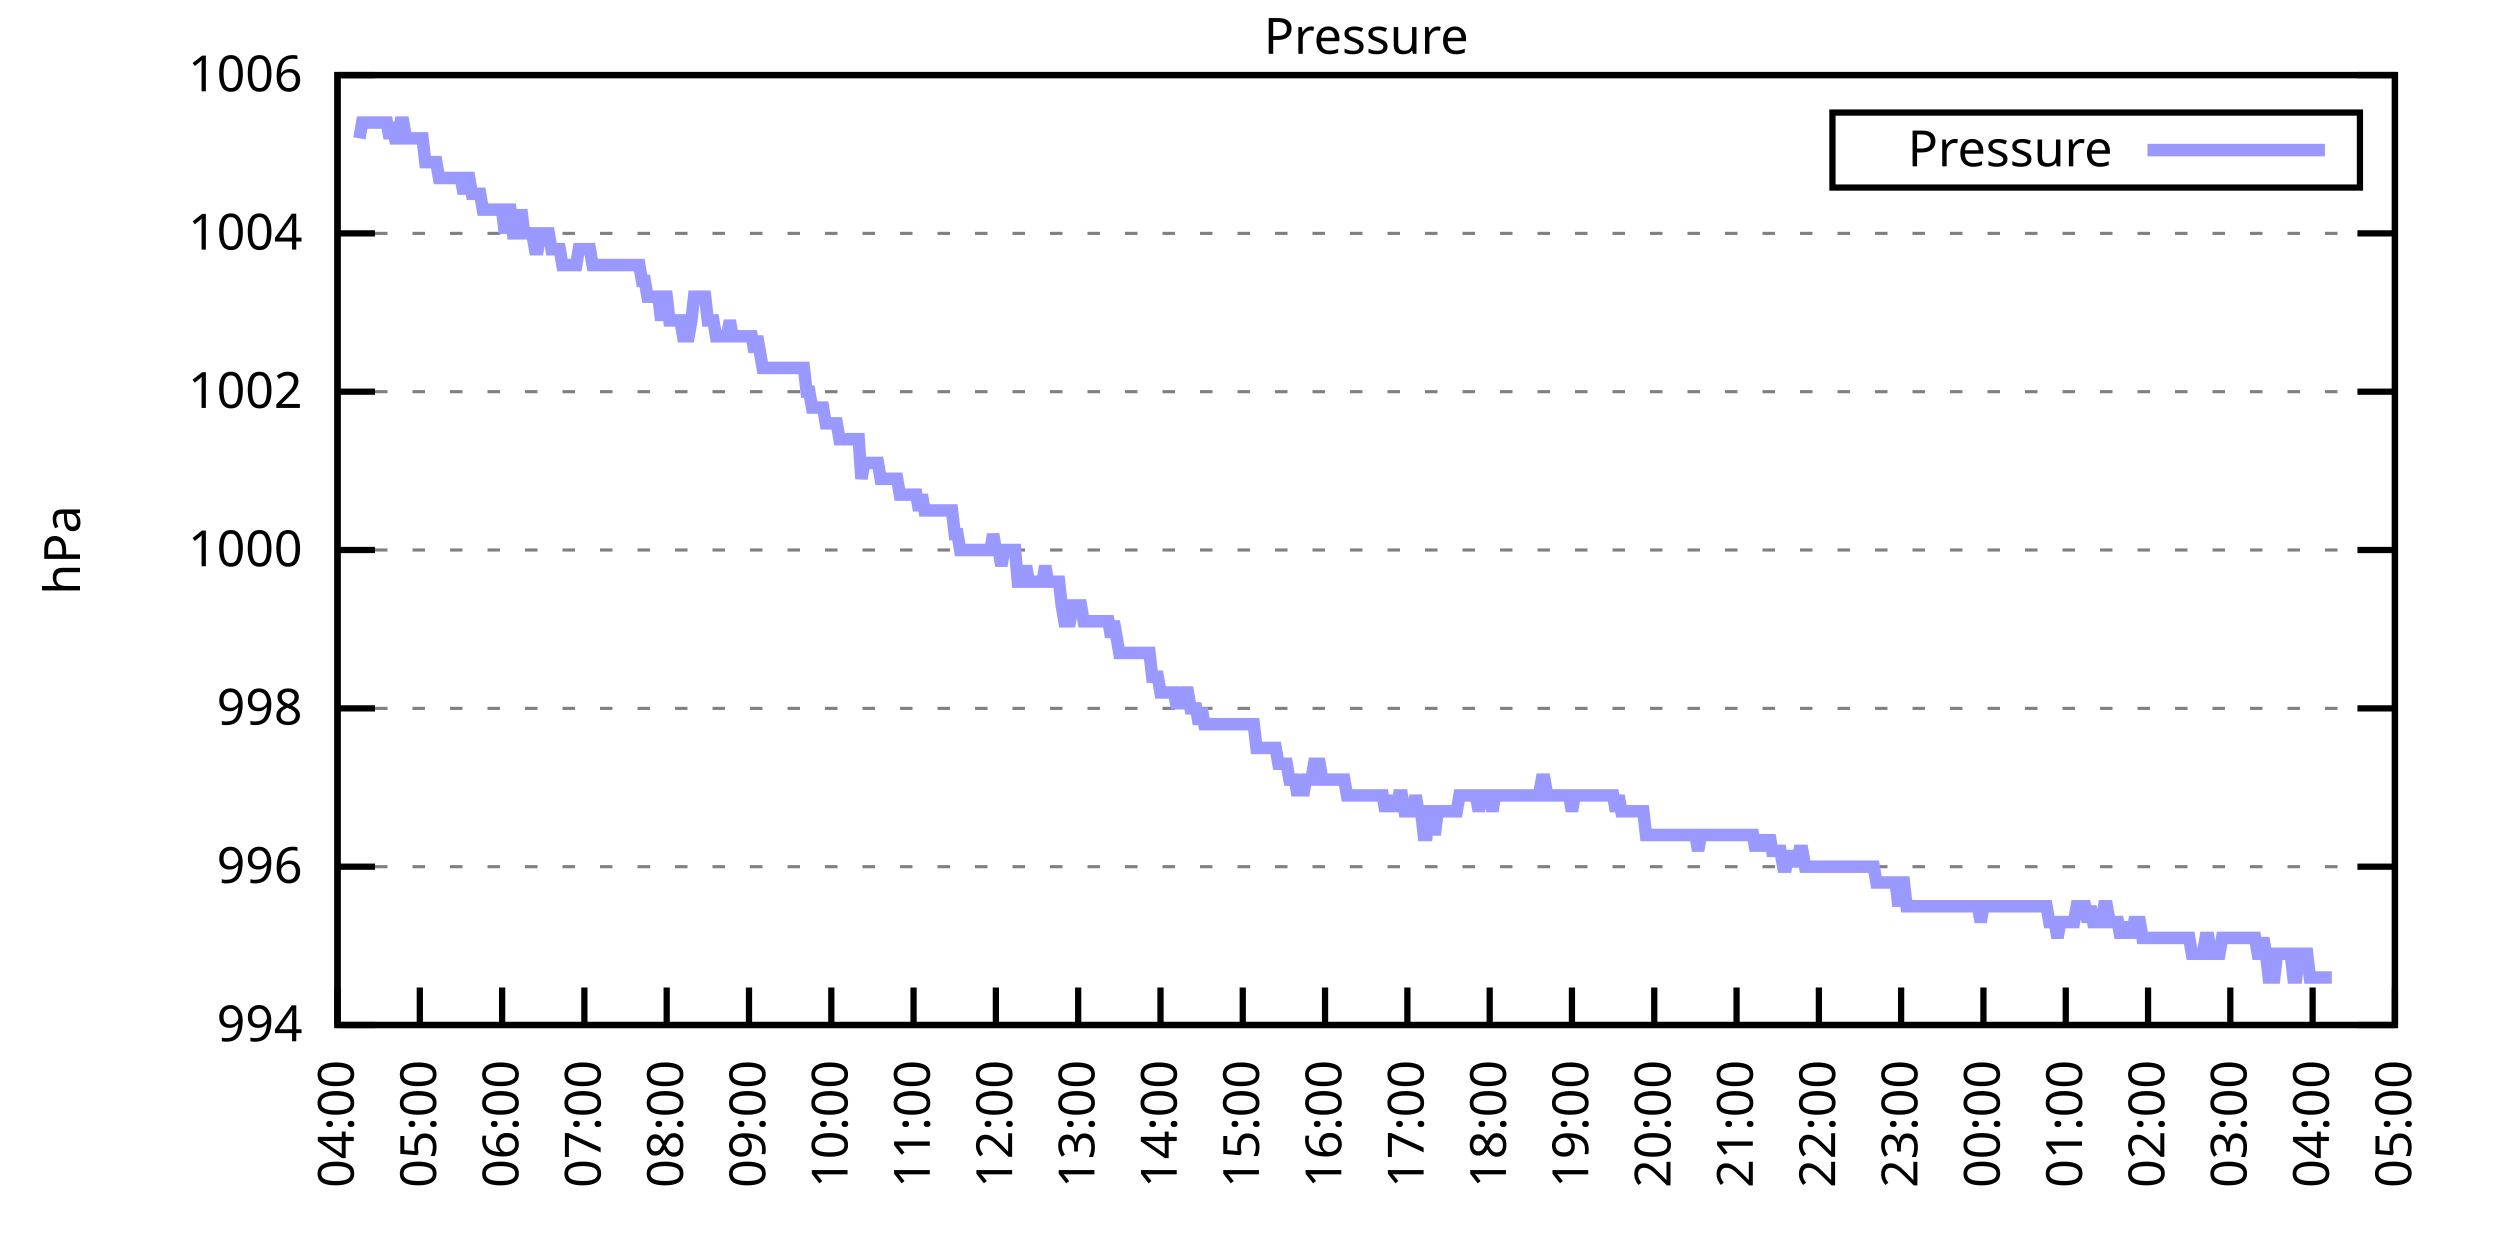
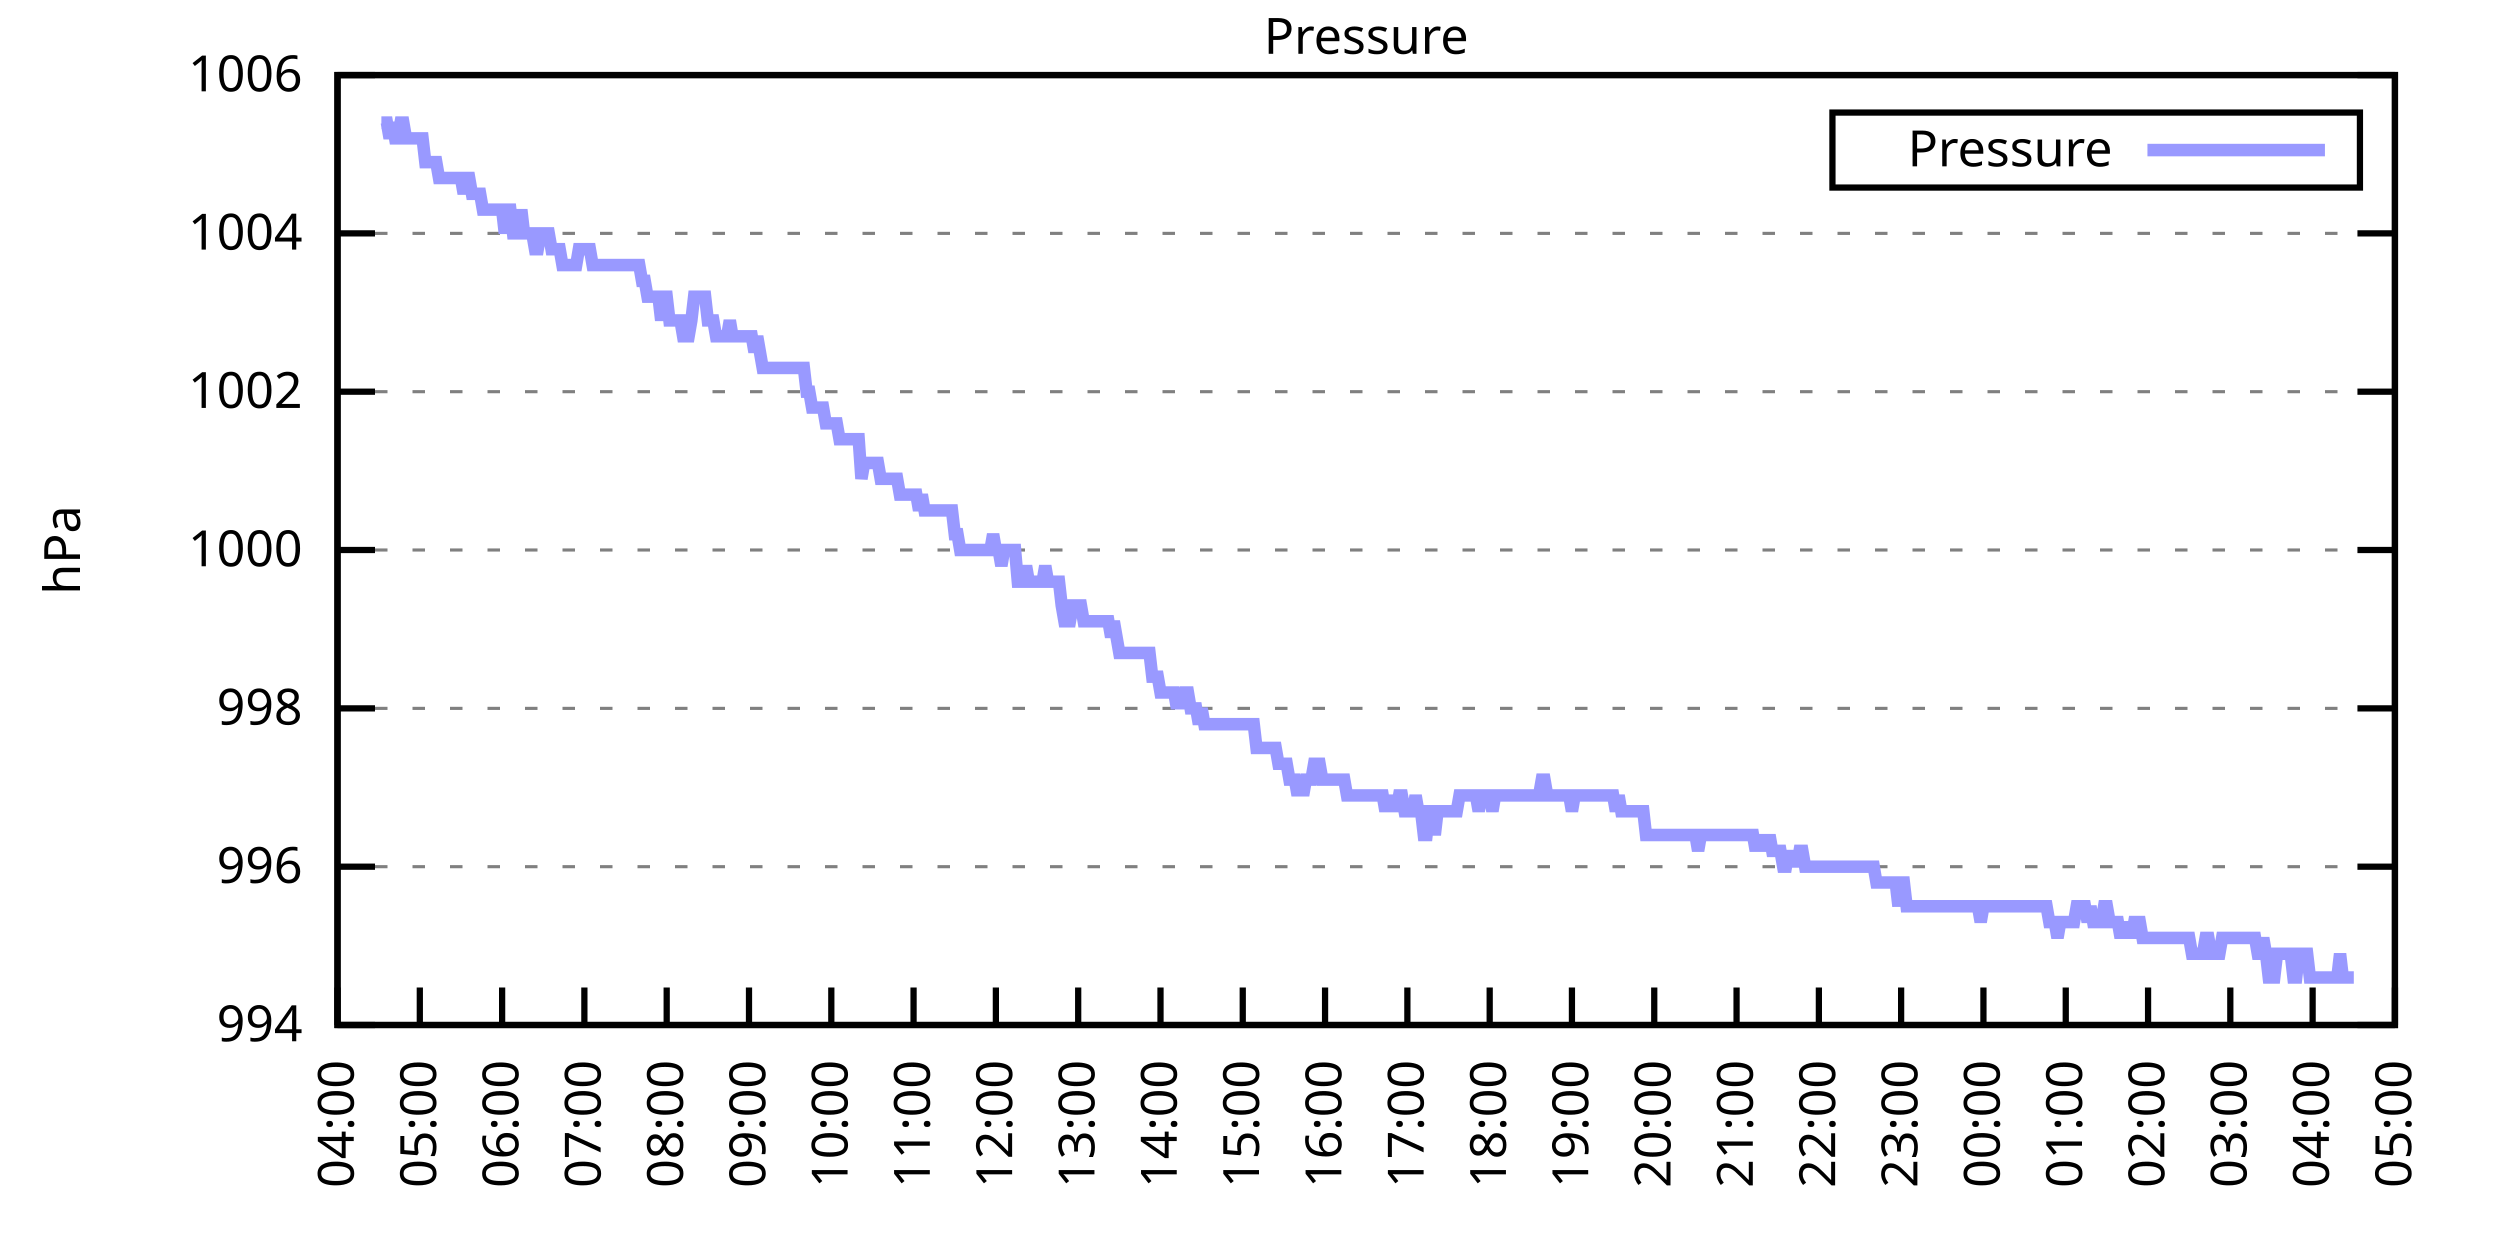
<svg xmlns="http://www.w3.org/2000/svg" xmlns:xlink="http://www.w3.org/1999/xlink" width="400" height="200" viewBox="0 0 400 200">
  <g id="gnuplot_canvas">
    <rect x="0" y="0" width="400" height="200" fill="none" />
    <defs>
      <circle id="gpDot" r="0.5" stroke-width="0.5" stroke="currentColor" />
      <path id="gpPt0" stroke-width="0.333" stroke="currentColor" d="M-1,0 h2 M0,-1 v2" />
      <path id="gpPt1" stroke-width="0.333" stroke="currentColor" d="M-1,-1 L1,1 M1,-1 L-1,1" />
      <path id="gpPt2" stroke-width="0.333" stroke="currentColor" d="M-1,0 L1,0 M0,-1 L0,1 M-1,-1 L1,1 M-1,1 L1,-1" />
      <rect id="gpPt3" stroke-width="0.333" stroke="currentColor" x="-1" y="-1" width="2" height="2" />
      <rect id="gpPt4" stroke-width="0.333" stroke="currentColor" fill="currentColor" x="-1" y="-1" width="2" height="2" />
      <circle id="gpPt5" stroke-width="0.333" stroke="currentColor" cx="0" cy="0" r="1" />
      <use xlink:href="#gpPt5" id="gpPt6" fill="currentColor" stroke="none" />
      <path id="gpPt7" stroke-width="0.333" stroke="currentColor" d="M0,-1.33 L-1.33,0.67 L1.33,0.67 z" />
      <use xlink:href="#gpPt7" id="gpPt8" fill="currentColor" stroke="none" />
      <use xlink:href="#gpPt7" id="gpPt9" stroke="currentColor" transform="rotate(180)" />
      <use xlink:href="#gpPt9" id="gpPt10" fill="currentColor" stroke="none" />
      <use xlink:href="#gpPt3" id="gpPt11" stroke="currentColor" transform="rotate(45)" />
      <use xlink:href="#gpPt11" id="gpPt12" fill="currentColor" stroke="none" />
      <path id="gpPt13" stroke-width="0.333" stroke="currentColor" d="M0,1.330 L1.265,0.411 L0.782,-1.067 L-0.782,-1.076 L-1.265,0.411 z" />
      <use xlink:href="#gpPt13" id="gpPt14" fill="currentColor" stroke="none" />
      <filter id="textbox" filterUnits="objectBoundingBox" x="0" y="0" height="1" width="1">
        <feFlood flood-color="white" flood-opacity="1" result="bgnd" />
        <feComposite in="SourceGraphic" in2="bgnd" operator="atop" />
      </filter>
      <filter id="greybox" filterUnits="objectBoundingBox" x="0" y="0" height="1" width="1">
        <feFlood flood-color="lightgrey" flood-opacity="1" result="grey" />
        <feComposite in="SourceGraphic" in2="grey" operator="atop" />
      </filter>
    </defs>
    <g fill="none" color="white" stroke="currentColor" stroke-width="1.00" stroke-linecap="butt" stroke-linejoin="miter">
</g>
    <g fill="none" color="black" stroke="currentColor" stroke-width="1.00" stroke-linecap="butt" stroke-linejoin="miter">
      <g stroke="none" shape-rendering="crispEdges">
        <polygon fill="rgb(255, 255, 255)" points="54.00,164.00 383.18,164.00 383.18,12.02 54.00,12.02 " />
      </g>
    </g>
    <g fill="none" color="black" stroke="currentColor" stroke-width="1.00" stroke-linecap="butt" stroke-linejoin="miter">
</g>
    <g fill="none" color="black" stroke="black" stroke-width="0.50" stroke-linecap="butt" stroke-linejoin="miter">
</g>
    <g fill="none" color="gray" stroke="currentColor" stroke-width="0.50" stroke-linecap="butt" stroke-linejoin="miter">
      <path stroke="gray" stroke-dasharray="2,4" class="gridline" d="M54.00,164.00 L383.19,164.00  " />
    </g>
    <g fill="none" color="gray" stroke="gray" stroke-width="1.00" stroke-linecap="butt" stroke-linejoin="miter">
</g>
    <g fill="none" color="black" stroke="currentColor" stroke-width="1.00" stroke-linecap="butt" stroke-linejoin="miter">
      <path stroke="black" d="M54.00,164.00 L60.00,164.00 M383.19,164.00 L377.19,164.00  " />
      <g transform="translate(48.40,166.60)" stroke="none" fill="black" font-family="Sans" font-size="8.00" text-anchor="end">
        <text>
          <tspan font-family="Sans"> 994</tspan>
        </text>
      </g>
    </g>
    <g fill="none" color="black" stroke="currentColor" stroke-width="1.00" stroke-linecap="butt" stroke-linejoin="miter">
</g>
    <g fill="none" color="black" stroke="black" stroke-width="0.50" stroke-linecap="butt" stroke-linejoin="miter">
</g>
    <g fill="none" color="gray" stroke="currentColor" stroke-width="0.50" stroke-linecap="butt" stroke-linejoin="miter">
      <path stroke="gray" stroke-dasharray="2,4" class="gridline" d="M54.00,138.67 L383.19,138.67  " />
    </g>
    <g fill="none" color="gray" stroke="gray" stroke-width="1.00" stroke-linecap="butt" stroke-linejoin="miter">
</g>
    <g fill="none" color="black" stroke="currentColor" stroke-width="1.00" stroke-linecap="butt" stroke-linejoin="miter">
      <path stroke="black" d="M54.00,138.67 L60.00,138.67 M383.19,138.67 L377.19,138.67  " />
      <g transform="translate(48.40,141.27)" stroke="none" fill="black" font-family="Sans" font-size="8.00" text-anchor="end">
        <text>
          <tspan font-family="Sans"> 996</tspan>
        </text>
      </g>
    </g>
    <g fill="none" color="black" stroke="currentColor" stroke-width="1.00" stroke-linecap="butt" stroke-linejoin="miter">
</g>
    <g fill="none" color="black" stroke="black" stroke-width="0.50" stroke-linecap="butt" stroke-linejoin="miter">
</g>
    <g fill="none" color="gray" stroke="currentColor" stroke-width="0.50" stroke-linecap="butt" stroke-linejoin="miter">
      <path stroke="gray" stroke-dasharray="2,4" class="gridline" d="M54.00,113.34 L383.19,113.34  " />
    </g>
    <g fill="none" color="gray" stroke="gray" stroke-width="1.00" stroke-linecap="butt" stroke-linejoin="miter">
</g>
    <g fill="none" color="black" stroke="currentColor" stroke-width="1.00" stroke-linecap="butt" stroke-linejoin="miter">
      <path stroke="black" d="M54.00,113.34 L60.00,113.34 M383.19,113.34 L377.19,113.34  " />
      <g transform="translate(48.40,115.94)" stroke="none" fill="black" font-family="Sans" font-size="8.00" text-anchor="end">
        <text>
          <tspan font-family="Sans"> 998</tspan>
        </text>
      </g>
    </g>
    <g fill="none" color="black" stroke="currentColor" stroke-width="1.00" stroke-linecap="butt" stroke-linejoin="miter">
</g>
    <g fill="none" color="black" stroke="black" stroke-width="0.50" stroke-linecap="butt" stroke-linejoin="miter">
</g>
    <g fill="none" color="gray" stroke="currentColor" stroke-width="0.50" stroke-linecap="butt" stroke-linejoin="miter">
      <path stroke="gray" stroke-dasharray="2,4" class="gridline" d="M54.00,88.00 L383.19,88.00  " />
    </g>
    <g fill="none" color="gray" stroke="gray" stroke-width="1.00" stroke-linecap="butt" stroke-linejoin="miter">
</g>
    <g fill="none" color="black" stroke="currentColor" stroke-width="1.00" stroke-linecap="butt" stroke-linejoin="miter">
      <path stroke="black" d="M54.00,88.00 L60.00,88.00 M383.19,88.00 L377.19,88.00  " />
      <g transform="translate(48.40,90.60)" stroke="none" fill="black" font-family="Sans" font-size="8.00" text-anchor="end">
        <text>
          <tspan font-family="Sans"> 1000</tspan>
        </text>
      </g>
    </g>
    <g fill="none" color="black" stroke="currentColor" stroke-width="1.00" stroke-linecap="butt" stroke-linejoin="miter">
</g>
    <g fill="none" color="black" stroke="black" stroke-width="0.50" stroke-linecap="butt" stroke-linejoin="miter">
</g>
    <g fill="none" color="gray" stroke="currentColor" stroke-width="0.50" stroke-linecap="butt" stroke-linejoin="miter">
      <path stroke="gray" stroke-dasharray="2,4" class="gridline" d="M54.00,62.67 L383.19,62.67  " />
    </g>
    <g fill="none" color="gray" stroke="gray" stroke-width="1.00" stroke-linecap="butt" stroke-linejoin="miter">
</g>
    <g fill="none" color="black" stroke="currentColor" stroke-width="1.00" stroke-linecap="butt" stroke-linejoin="miter">
      <path stroke="black" d="M54.00,62.67 L60.00,62.67 M383.19,62.67 L377.19,62.67  " />
      <g transform="translate(48.40,65.27)" stroke="none" fill="black" font-family="Sans" font-size="8.00" text-anchor="end">
        <text>
          <tspan font-family="Sans"> 1002</tspan>
        </text>
      </g>
    </g>
    <g fill="none" color="black" stroke="currentColor" stroke-width="1.00" stroke-linecap="butt" stroke-linejoin="miter">
</g>
    <g fill="none" color="black" stroke="black" stroke-width="0.50" stroke-linecap="butt" stroke-linejoin="miter">
</g>
    <g fill="none" color="gray" stroke="currentColor" stroke-width="0.50" stroke-linecap="butt" stroke-linejoin="miter">
      <path stroke="gray" stroke-dasharray="2,4" class="gridline" d="M54.00,37.34 L383.19,37.34  " />
    </g>
    <g fill="none" color="gray" stroke="gray" stroke-width="1.00" stroke-linecap="butt" stroke-linejoin="miter">
</g>
    <g fill="none" color="black" stroke="currentColor" stroke-width="1.00" stroke-linecap="butt" stroke-linejoin="miter">
      <path stroke="black" d="M54.00,37.34 L60.00,37.34 M383.19,37.34 L377.19,37.34  " />
      <g transform="translate(48.40,39.94)" stroke="none" fill="black" font-family="Sans" font-size="8.00" text-anchor="end">
        <text>
          <tspan font-family="Sans"> 1004</tspan>
        </text>
      </g>
    </g>
    <g fill="none" color="black" stroke="currentColor" stroke-width="1.00" stroke-linecap="butt" stroke-linejoin="miter">
</g>
    <g fill="none" color="black" stroke="black" stroke-width="0.50" stroke-linecap="butt" stroke-linejoin="miter">
</g>
    <g fill="none" color="gray" stroke="currentColor" stroke-width="0.50" stroke-linecap="butt" stroke-linejoin="miter">
      <path stroke="gray" stroke-dasharray="2,4" class="gridline" d="M54.00,12.01 L383.19,12.01  " />
    </g>
    <g fill="none" color="gray" stroke="gray" stroke-width="1.00" stroke-linecap="butt" stroke-linejoin="miter">
</g>
    <g fill="none" color="black" stroke="currentColor" stroke-width="1.00" stroke-linecap="butt" stroke-linejoin="miter">
      <path stroke="black" d="M54.00,12.01 L60.00,12.01 M383.19,12.01 L377.19,12.01  " />
      <g transform="translate(48.40,14.61)" stroke="none" fill="black" font-family="Sans" font-size="8.00" text-anchor="end">
        <text>
          <tspan font-family="Sans"> 1006</tspan>
        </text>
      </g>
    </g>
    <g fill="none" color="black" stroke="currentColor" stroke-width="1.00" stroke-linecap="butt" stroke-linejoin="miter">
      <path stroke="black" d="M54.00,164.00 L54.00,158.00  " />
      <g transform="translate(56.60,169.60) rotate(270.00)" stroke="none" fill="black" font-family="Sans" font-size="8.00" text-anchor="end">
        <text>
          <tspan font-family="Sans">04:00</tspan>
        </text>
      </g>
    </g>
    <g fill="none" color="black" stroke="currentColor" stroke-width="1.00" stroke-linecap="butt" stroke-linejoin="miter">
      <path stroke="black" d="M67.17,164.00 L67.17,158.00  " />
      <g transform="translate(69.77,169.60) rotate(270.00)" stroke="none" fill="black" font-family="Sans" font-size="8.00" text-anchor="end">
        <text>
          <tspan font-family="Sans">05:00</tspan>
        </text>
      </g>
    </g>
    <g fill="none" color="black" stroke="currentColor" stroke-width="1.00" stroke-linecap="butt" stroke-linejoin="miter">
      <path stroke="black" d="M80.34,164.00 L80.34,158.00  " />
      <g transform="translate(82.94,169.60) rotate(270.00)" stroke="none" fill="black" font-family="Sans" font-size="8.00" text-anchor="end">
        <text>
          <tspan font-family="Sans">06:00</tspan>
        </text>
      </g>
    </g>
    <g fill="none" color="black" stroke="currentColor" stroke-width="1.00" stroke-linecap="butt" stroke-linejoin="miter">
      <path stroke="black" d="M93.50,164.00 L93.50,158.00  " />
      <g transform="translate(96.10,169.60) rotate(270.00)" stroke="none" fill="black" font-family="Sans" font-size="8.00" text-anchor="end">
        <text>
          <tspan font-family="Sans">07:00</tspan>
        </text>
      </g>
    </g>
    <g fill="none" color="black" stroke="currentColor" stroke-width="1.00" stroke-linecap="butt" stroke-linejoin="miter">
      <path stroke="black" d="M106.67,164.00 L106.67,158.00  " />
      <g transform="translate(109.27,169.60) rotate(270.00)" stroke="none" fill="black" font-family="Sans" font-size="8.00" text-anchor="end">
        <text>
          <tspan font-family="Sans">08:00</tspan>
        </text>
      </g>
    </g>
    <g fill="none" color="black" stroke="currentColor" stroke-width="1.00" stroke-linecap="butt" stroke-linejoin="miter">
      <path stroke="black" d="M119.84,164.00 L119.84,158.00  " />
      <g transform="translate(122.44,169.60) rotate(270.00)" stroke="none" fill="black" font-family="Sans" font-size="8.00" text-anchor="end">
        <text>
          <tspan font-family="Sans">09:00</tspan>
        </text>
      </g>
    </g>
    <g fill="none" color="black" stroke="currentColor" stroke-width="1.00" stroke-linecap="butt" stroke-linejoin="miter">
      <path stroke="black" d="M133.01,164.00 L133.01,158.00  " />
      <g transform="translate(135.61,169.60) rotate(270.00)" stroke="none" fill="black" font-family="Sans" font-size="8.00" text-anchor="end">
        <text>
          <tspan font-family="Sans">10:00</tspan>
        </text>
      </g>
    </g>
    <g fill="none" color="black" stroke="currentColor" stroke-width="1.00" stroke-linecap="butt" stroke-linejoin="miter">
      <path stroke="black" d="M146.17,164.00 L146.17,158.00  " />
      <g transform="translate(148.77,169.60) rotate(270.00)" stroke="none" fill="black" font-family="Sans" font-size="8.00" text-anchor="end">
        <text>
          <tspan font-family="Sans">11:00</tspan>
        </text>
      </g>
    </g>
    <g fill="none" color="black" stroke="currentColor" stroke-width="1.00" stroke-linecap="butt" stroke-linejoin="miter">
      <path stroke="black" d="M159.34,164.00 L159.34,158.00  " />
      <g transform="translate(161.94,169.60) rotate(270.00)" stroke="none" fill="black" font-family="Sans" font-size="8.00" text-anchor="end">
        <text>
          <tspan font-family="Sans">12:00</tspan>
        </text>
      </g>
    </g>
    <g fill="none" color="black" stroke="currentColor" stroke-width="1.00" stroke-linecap="butt" stroke-linejoin="miter">
      <path stroke="black" d="M172.51,164.00 L172.51,158.00  " />
      <g transform="translate(175.11,169.60) rotate(270.00)" stroke="none" fill="black" font-family="Sans" font-size="8.00" text-anchor="end">
        <text>
          <tspan font-family="Sans">13:00</tspan>
        </text>
      </g>
    </g>
    <g fill="none" color="black" stroke="currentColor" stroke-width="1.00" stroke-linecap="butt" stroke-linejoin="miter">
      <path stroke="black" d="M185.68,164.00 L185.68,158.00  " />
      <g transform="translate(188.28,169.60) rotate(270.00)" stroke="none" fill="black" font-family="Sans" font-size="8.00" text-anchor="end">
        <text>
          <tspan font-family="Sans">14:00</tspan>
        </text>
      </g>
    </g>
    <g fill="none" color="black" stroke="currentColor" stroke-width="1.00" stroke-linecap="butt" stroke-linejoin="miter">
      <path stroke="black" d="M198.84,164.00 L198.84,158.00  " />
      <g transform="translate(201.44,169.60) rotate(270.00)" stroke="none" fill="black" font-family="Sans" font-size="8.00" text-anchor="end">
        <text>
          <tspan font-family="Sans">15:00</tspan>
        </text>
      </g>
    </g>
    <g fill="none" color="black" stroke="currentColor" stroke-width="1.00" stroke-linecap="butt" stroke-linejoin="miter">
      <path stroke="black" d="M212.01,164.00 L212.01,158.00  " />
      <g transform="translate(214.61,169.60) rotate(270.00)" stroke="none" fill="black" font-family="Sans" font-size="8.00" text-anchor="end">
        <text>
          <tspan font-family="Sans">16:00</tspan>
        </text>
      </g>
    </g>
    <g fill="none" color="black" stroke="currentColor" stroke-width="1.00" stroke-linecap="butt" stroke-linejoin="miter">
      <path stroke="black" d="M225.18,164.00 L225.18,158.00  " />
      <g transform="translate(227.78,169.60) rotate(270.00)" stroke="none" fill="black" font-family="Sans" font-size="8.00" text-anchor="end">
        <text>
          <tspan font-family="Sans">17:00</tspan>
        </text>
      </g>
    </g>
    <g fill="none" color="black" stroke="currentColor" stroke-width="1.00" stroke-linecap="butt" stroke-linejoin="miter">
      <path stroke="black" d="M238.35,164.00 L238.35,158.00  " />
      <g transform="translate(240.95,169.60) rotate(270.00)" stroke="none" fill="black" font-family="Sans" font-size="8.00" text-anchor="end">
        <text>
          <tspan font-family="Sans">18:00</tspan>
        </text>
      </g>
    </g>
    <g fill="none" color="black" stroke="currentColor" stroke-width="1.00" stroke-linecap="butt" stroke-linejoin="miter">
      <path stroke="black" d="M251.51,164.00 L251.51,158.00  " />
      <g transform="translate(254.11,169.60) rotate(270.00)" stroke="none" fill="black" font-family="Sans" font-size="8.00" text-anchor="end">
        <text>
          <tspan font-family="Sans">19:00</tspan>
        </text>
      </g>
    </g>
    <g fill="none" color="black" stroke="currentColor" stroke-width="1.00" stroke-linecap="butt" stroke-linejoin="miter">
      <path stroke="black" d="M264.68,164.00 L264.68,158.00  " />
      <g transform="translate(267.28,169.60) rotate(270.00)" stroke="none" fill="black" font-family="Sans" font-size="8.00" text-anchor="end">
        <text>
          <tspan font-family="Sans">20:00</tspan>
        </text>
      </g>
    </g>
    <g fill="none" color="black" stroke="currentColor" stroke-width="1.00" stroke-linecap="butt" stroke-linejoin="miter">
      <path stroke="black" d="M277.85,164.00 L277.85,158.00  " />
      <g transform="translate(280.45,169.60) rotate(270.00)" stroke="none" fill="black" font-family="Sans" font-size="8.00" text-anchor="end">
        <text>
          <tspan font-family="Sans">21:00</tspan>
        </text>
      </g>
    </g>
    <g fill="none" color="black" stroke="currentColor" stroke-width="1.00" stroke-linecap="butt" stroke-linejoin="miter">
      <path stroke="black" d="M291.02,164.00 L291.02,158.00  " />
      <g transform="translate(293.62,169.60) rotate(270.00)" stroke="none" fill="black" font-family="Sans" font-size="8.00" text-anchor="end">
        <text>
          <tspan font-family="Sans">22:00</tspan>
        </text>
      </g>
    </g>
    <g fill="none" color="black" stroke="currentColor" stroke-width="1.00" stroke-linecap="butt" stroke-linejoin="miter">
      <path stroke="black" d="M304.18,164.00 L304.18,158.00  " />
      <g transform="translate(306.78,169.60) rotate(270.00)" stroke="none" fill="black" font-family="Sans" font-size="8.00" text-anchor="end">
        <text>
          <tspan font-family="Sans">23:00</tspan>
        </text>
      </g>
    </g>
    <g fill="none" color="black" stroke="currentColor" stroke-width="1.00" stroke-linecap="butt" stroke-linejoin="miter">
      <path stroke="black" d="M317.35,164.00 L317.35,158.00  " />
      <g transform="translate(319.95,169.60) rotate(270.00)" stroke="none" fill="black" font-family="Sans" font-size="8.00" text-anchor="end">
        <text>
          <tspan font-family="Sans">00:00</tspan>
        </text>
      </g>
    </g>
    <g fill="none" color="black" stroke="currentColor" stroke-width="1.00" stroke-linecap="butt" stroke-linejoin="miter">
      <path stroke="black" d="M330.52,164.00 L330.52,158.00  " />
      <g transform="translate(333.12,169.60) rotate(270.00)" stroke="none" fill="black" font-family="Sans" font-size="8.00" text-anchor="end">
        <text>
          <tspan font-family="Sans">01:00</tspan>
        </text>
      </g>
    </g>
    <g fill="none" color="black" stroke="currentColor" stroke-width="1.00" stroke-linecap="butt" stroke-linejoin="miter">
      <path stroke="black" d="M343.69,164.00 L343.69,158.00  " />
      <g transform="translate(346.29,169.60) rotate(270.00)" stroke="none" fill="black" font-family="Sans" font-size="8.00" text-anchor="end">
        <text>
          <tspan font-family="Sans">02:00</tspan>
        </text>
      </g>
    </g>
    <g fill="none" color="black" stroke="currentColor" stroke-width="1.00" stroke-linecap="butt" stroke-linejoin="miter">
      <path stroke="black" d="M356.85,164.00 L356.85,158.00  " />
      <g transform="translate(359.45,169.60) rotate(270.00)" stroke="none" fill="black" font-family="Sans" font-size="8.00" text-anchor="end">
        <text>
          <tspan font-family="Sans">03:00</tspan>
        </text>
      </g>
    </g>
    <g fill="none" color="black" stroke="currentColor" stroke-width="1.00" stroke-linecap="butt" stroke-linejoin="miter">
      <path stroke="black" d="M370.02,164.00 L370.02,158.00  " />
      <g transform="translate(372.62,169.60) rotate(270.00)" stroke="none" fill="black" font-family="Sans" font-size="8.00" text-anchor="end">
        <text>
          <tspan font-family="Sans">04:00</tspan>
        </text>
      </g>
    </g>
    <g fill="none" color="black" stroke="currentColor" stroke-width="1.00" stroke-linecap="butt" stroke-linejoin="miter">
      <path stroke="black" d="M383.19,164.00 L383.19,158.00  " />
      <g transform="translate(385.79,169.60) rotate(270.00)" stroke="none" fill="black" font-family="Sans" font-size="8.00" text-anchor="end">
        <text>
          <tspan font-family="Sans">05:00</tspan>
        </text>
      </g>
    </g>
    <g fill="none" color="black" stroke="currentColor" stroke-width="1.00" stroke-linecap="butt" stroke-linejoin="miter">
</g>
    <g fill="none" color="black" stroke="currentColor" stroke-width="1.00" stroke-linecap="butt" stroke-linejoin="miter">
      <path stroke="black" d="M54.00,12.01 L54.00,164.00 L383.19,164.00 L383.19,12.01 L54.00,12.01 Z  " />
    </g>
    <g fill="none" color="black" stroke="currentColor" stroke-width="1.00" stroke-linecap="butt" stroke-linejoin="miter">
</g>
    <g fill="none" color="black" stroke="currentColor" stroke-width="1.00" stroke-linecap="butt" stroke-linejoin="miter">
      <path stroke="black" d="M293.19,30.01 L293.19,18.01 L377.59,18.01 L377.59,30.01 L293.19,30.01 Z  " />
    </g>
    <g id="Pressure_plot_1">
      <g fill="none" color="white" stroke="black" stroke-width="2.00" stroke-linecap="butt" stroke-linejoin="miter">
</g>
      <g fill="none" color="black" stroke="currentColor" stroke-width="2.00" stroke-linecap="butt" stroke-linejoin="miter">
        <g transform="translate(337.99,26.61)" stroke="none" fill="black" font-family="Sans" font-size="8.00" text-anchor="end">
          <text>
            <tspan font-family="Sans">Pressure</tspan>
          </text>
        </g>
      </g>
      <g fill="none" color="black" stroke="currentColor" stroke-width="2.00" stroke-linecap="butt" stroke-linejoin="miter">
-         <path stroke="rgb(153, 153, 255)" d="M343.59,24.01 L371.99,24.01 M57.51,22.14 L57.95,19.61 L58.39,19.61 L58.83,19.61 L59.27,19.61 L59.71,19.61   L60.14,19.61 L60.58,19.61 L61.02,19.61 L61.46,19.61 L61.90,19.61 L62.34,22.14 L62.78,19.61 L63.22,22.14   L63.66,22.14 L64.10,19.61 L64.53,19.61 L64.97,22.14 L65.41,22.14 L65.85,22.14 L66.29,22.14 L66.73,22.14   L67.17,22.14 L67.61,22.14 L68.05,25.94 L68.48,25.94 L68.92,25.94 L69.36,25.94 L69.80,25.94 L70.24,28.48   L70.68,28.48 L71.12,28.48 L71.56,28.48 L72.00,28.48 L72.43,28.48 L72.87,28.48 L73.31,28.48 L73.75,28.48   L74.19,31.01 L74.63,28.48 L75.07,28.48 L75.51,31.01 L75.95,31.01 L76.38,31.01 L76.82,31.01 L77.26,33.54   L77.70,33.54 L78.14,33.54 L78.58,33.54 L79.02,33.54 L79.46,33.54 L79.90,33.54 L80.34,33.54 L80.77,37.34   L81.21,33.54 L81.65,33.54 L82.09,37.34 L82.53,37.34 L82.97,37.34 L83.41,33.54 L83.85,37.34 L84.29,37.34   L84.72,37.34 L85.16,37.34 L85.60,39.87 L86.04,39.87 L86.48,37.34 L86.92,37.34 L87.36,37.34 L87.80,37.34   L88.24,39.87 L88.67,39.87 L89.11,39.87 L89.55,39.87 L89.99,42.41 L90.43,42.41 L90.87,42.41 L91.31,42.41   L91.75,42.41 L92.19,42.41 L92.62,39.87 L93.06,39.87 L93.50,39.87 L93.94,39.87 L94.38,39.87 L94.82,42.41   L95.26,42.41 L95.70,42.41 L96.14,42.41 L96.58,42.41 L97.01,42.41 L97.45,42.41 L97.89,42.41 L98.33,42.41   L98.77,42.41 L99.21,42.41 L99.65,42.41 L100.09,42.41 L100.53,42.41 L100.96,42.41 L101.40,42.41 L101.84,42.41   L102.28,42.41 L102.72,44.94 L103.16,44.94 L103.60,47.47 L104.04,47.47 L104.48,47.47 L104.91,47.47 L105.35,47.47   L105.79,51.27 L106.23,47.47 L106.67,47.47 L107.11,51.27 L107.55,51.27 L107.99,51.27 L108.43,51.27 L108.87,51.27   L109.30,53.81 L109.74,53.81 L110.18,53.81 L110.62,51.27 L111.06,47.47 L111.50,47.47 L111.94,47.47 L112.38,47.47   L112.82,47.47 L113.25,51.27 L113.69,51.27 L114.13,51.27 L114.57,53.81 L115.01,53.81 L115.45,53.81 L115.89,53.81   L116.33,53.81 L116.77,51.27 L117.20,53.81 L117.64,53.81 L118.08,53.81 L118.52,53.81 L118.96,53.81 L119.40,53.81   L119.84,53.81 L120.28,53.81 L120.72,56.34 L121.15,53.81 L121.59,56.34 L122.03,58.87 L122.47,58.87 L122.91,58.87   L123.35,58.87 L123.79,58.87 L124.23,58.87 L124.67,58.87 L125.11,58.87 L125.54,58.87 L125.98,58.87 L126.42,58.87   L126.86,58.87 L127.30,58.87 L127.74,58.87 L128.18,58.87 L128.62,58.87 L129.06,62.67 L129.49,62.67 L129.93,65.21   L130.37,65.21 L130.81,65.21 L131.25,65.21 L131.69,65.21 L132.13,67.74 L132.57,67.74 L133.01,67.74 L133.44,67.74   L133.88,67.74 L134.32,70.27 L134.76,70.27 L135.20,70.27 L135.64,70.27 L136.08,70.27 L136.52,70.27 L136.96,70.27   L137.39,70.27 L137.83,76.61 L138.27,74.07 L138.71,74.07 L139.15,74.07 L139.59,74.07 L140.03,74.07 L140.47,74.07   L140.91,76.61 L141.35,76.61 L141.78,76.61 L142.22,76.61 L142.66,76.61 L143.10,76.61 L143.54,76.61 L143.98,79.14   L144.42,79.14 L144.86,79.14 L145.30,79.14 L145.73,79.14 L146.17,79.14 L146.61,79.14 L147.05,81.67 L147.49,79.14   L147.93,81.67 L148.37,81.67 L148.81,81.67 L149.25,81.67 L149.68,81.67 L150.12,81.67 L150.56,81.67 L151.00,81.67   L151.44,81.67 L151.88,81.67 L152.32,81.67 L152.76,85.47 L153.20,85.47 L153.63,88.00 L154.07,88.00 L154.51,88.00   L154.95,88.00 L155.39,88.00 L155.83,88.00 L156.27,88.00 L156.71,88.00 L157.15,88.00 L157.59,88.00 L158.02,88.00   L158.46,88.00 L158.90,85.47 L159.34,88.00 L159.78,88.00 L160.22,90.54 L160.66,88.00 L161.10,88.00 L161.54,88.00   L161.97,88.00 L162.41,88.00 L162.85,93.07 L163.29,93.07 L163.73,93.07 L164.17,90.54 L164.61,93.07 L165.05,93.07   L165.49,93.07 L165.92,93.07 L166.36,93.07 L166.80,93.07 L167.24,90.54 L167.68,93.07 L168.12,93.07 L168.56,93.07   L169.00,93.07 L169.44,93.07 L169.87,96.87 L170.31,99.40 L170.75,99.40 L171.19,99.40 L171.63,96.87 L172.07,96.87   L172.51,96.87 L172.95,96.87 L173.39,99.40 L173.83,99.40 L174.26,99.40 L174.70,99.40 L175.14,99.40 L175.58,99.40   L176.02,99.40 L176.46,99.40 L176.90,99.40 L177.34,99.40 L177.78,101.94 L178.21,99.40 L178.65,101.94 L179.09,104.47   L179.53,104.47 L179.97,104.47 L180.41,104.47 L180.85,104.47 L181.29,104.47 L181.73,104.47 L182.16,104.47 L182.60,104.47   L183.04,104.47 L183.48,104.47 L183.92,104.47 L184.36,108.27 L184.80,108.27 L185.24,108.27 L185.68,110.80 L186.11,110.80   L186.55,110.80 L186.99,110.80 L187.43,110.80 L187.87,110.80 L188.31,113.34 L188.75,110.80 L189.19,113.34 L189.63,110.80   L190.07,110.80 L190.50,113.34 L190.94,113.34 L191.38,113.34 L191.82,115.87 L192.26,113.34 L192.70,115.87 L193.14,115.87   L193.58,115.87 L194.02,115.87 L194.45,115.87 L194.89,115.87 L195.33,115.87 L195.77,115.87 L196.21,115.87 L196.65,115.87   L197.09,115.87 L197.53,115.87 L197.97,115.87 L198.40,115.87 L198.84,115.87 L199.28,115.87 L199.72,115.87 L200.16,115.87   L200.60,115.87 L201.04,119.67 L201.48,119.67 L201.92,119.67 L202.35,119.67 L202.79,119.67 L203.23,119.67 L203.67,119.67   L204.11,119.67 L204.55,122.20 L204.99,122.20 L205.43,122.20 L205.87,122.20 L206.31,124.74 L206.74,124.74 L207.18,124.74   L207.62,127.27 L208.06,124.74 L208.50,127.27 L208.94,124.74 L209.38,124.74 L209.82,124.74 L210.26,122.20 L210.69,122.20   L211.13,122.20 L211.57,124.74 L212.01,124.74 L212.45,124.74 L212.89,124.74 L213.33,124.74 L213.77,124.74 L214.21,124.74   L214.64,124.74 L215.08,124.74 L215.52,127.27 L215.96,127.27 L216.40,127.27 L216.84,127.27 L217.28,127.27 L217.72,127.27   L218.16,127.27 L218.60,127.27 L219.03,127.27 L219.47,127.27 L219.91,127.27 L220.35,127.27 L220.79,127.27 L221.23,127.27   L221.67,129.80 L222.11,127.27 L222.55,129.80 L222.98,127.27 L223.42,129.80 L223.86,127.27 L224.30,127.27 L224.74,129.80   L225.18,129.80 L225.62,129.80 L226.06,129.80 L226.50,127.27 L226.93,129.80 L227.37,129.80 L227.81,133.60 L228.25,133.60   L228.69,129.80 L229.13,129.80 L229.57,133.60 L230.01,129.80 L230.45,129.80 L230.88,129.80 L231.32,129.80 L231.76,129.80   L232.20,129.80 L232.64,129.80 L233.08,129.80 L233.52,127.27 L233.96,127.27 L234.40,127.27 L234.84,127.27 L235.27,127.27   L235.71,127.27 L236.15,127.27 L236.59,129.80 L237.03,127.27 L237.47,127.27 L237.91,127.27 L238.35,127.27 L238.79,129.80   L239.22,127.27 L239.66,127.27 L240.10,127.27 L240.54,127.27 L240.98,127.27 L241.42,127.27 L241.86,127.27 L242.30,127.27   L242.74,127.27 L243.17,127.27 L243.61,127.27 L244.05,127.27 L244.49,127.27 L244.93,127.27 L245.37,127.27 L245.81,127.27   L246.25,127.27 L246.69,124.74 L247.12,124.74 L247.56,127.27 L248.00,127.27 L248.44,127.27 L248.88,127.27 L249.32,127.27   L249.76,127.27 L250.20,127.27 L250.64,127.27 L251.08,127.27 L251.51,129.80 L251.95,127.27 L252.39,127.27 L252.83,127.27   L253.27,127.27 L253.71,127.27 L254.15,127.27 L254.59,127.27 L255.03,127.27 L255.46,127.27 L255.90,127.27 L256.34,127.27   L256.78,127.27 L257.22,127.27 L257.66,127.27 L258.10,127.27 L258.54,129.80 L258.98,127.27 L259.41,129.80 L259.85,129.80   L260.29,129.80 L260.73,129.80 L261.17,129.80 L261.61,129.80 L262.05,129.80 L262.49,129.80 L262.93,129.80 L263.36,133.60   L263.80,133.60 L264.24,133.60 L264.68,133.60 L265.12,133.60 L265.56,133.60 L266.00,133.60 L266.44,133.60 L266.88,133.60   L267.32,133.60 L267.75,133.60 L268.19,133.60 L268.63,133.60 L269.07,133.60 L269.51,133.60 L269.95,133.60 L270.39,133.60   L270.83,133.60 L271.27,133.60 L271.70,136.14 L272.14,133.60 L272.58,133.60 L273.02,133.60 L273.46,133.60 L273.90,133.60   L274.34,133.60 L274.78,133.60 L275.22,133.60 L275.65,133.60 L276.09,133.60 L276.53,133.60 L276.97,133.60 L277.41,133.60   L277.85,133.60 L278.29,133.60 L278.73,133.60 L279.17,133.60 L279.60,133.60 L280.04,133.60 L280.48,133.60 L280.92,136.14   L281.36,133.60 L281.80,136.14 L282.24,133.60 L282.68,136.14 L283.12,133.60 L283.56,136.14 L283.99,136.14 L284.43,136.14   L284.87,136.14 L285.31,138.67 L285.75,138.67 L286.19,136.14 L286.63,138.67 L287.07,136.14 L287.51,138.67 L287.94,136.14   L288.38,136.14 L288.82,138.67 L289.26,138.67 L289.70,138.67 L290.14,138.67 L290.58,138.67 L291.02,138.67 L291.46,138.67   L291.89,138.67 L292.33,138.67 L292.77,138.67 L293.21,138.67 L293.65,138.67 L294.09,138.67 L294.53,138.67 L294.97,138.67   L295.41,138.67 L295.84,138.67 L296.28,138.67 L296.72,138.67 L297.16,138.67 L297.60,138.67 L298.04,138.67 L298.48,138.67   L298.92,138.67 L299.36,138.67 L299.80,138.67 L300.23,141.20 L300.67,141.20 L301.11,141.20 L301.55,141.20 L301.99,141.20   L302.43,141.20 L302.87,141.20 L303.31,141.20 L303.75,145.00 L304.18,141.20 L304.62,141.20 L305.06,145.00 L305.50,145.00   L305.94,145.00 L306.38,145.00 L306.82,145.00 L307.26,145.00 L307.70,145.00 L308.13,145.00 L308.57,145.00 L309.01,145.00   L309.45,145.00 L309.89,145.00 L310.33,145.00 L310.77,145.00 L311.21,145.00 L311.65,145.00 L312.08,145.00 L312.52,145.00   L312.96,145.00 L313.40,145.00 L313.84,145.00 L314.28,145.00 L314.72,145.00 L315.16,145.00 L315.60,145.00 L316.04,145.00   L316.47,145.00 L316.91,147.53 L317.35,145.00 L317.79,145.00 L318.23,145.00 L318.67,145.00 L319.11,145.00 L319.55,145.00   L319.99,145.00 L320.42,145.00 L320.86,145.00 L321.30,145.00 L321.74,145.00 L322.18,145.00 L322.62,145.00 L323.06,145.00   L323.50,145.00 L323.94,145.00 L324.37,145.00 L324.81,145.00 L325.25,145.00 L325.69,145.00 L326.13,145.00 L326.57,145.00   L327.01,145.00 L327.45,145.00 L327.89,147.53 L328.33,147.53 L328.76,147.53 L329.20,150.07 L329.64,147.53 L330.08,147.53   L330.52,147.53 L330.96,147.53 L331.40,147.53 L331.84,147.53 L332.28,145.00 L332.71,145.00 L333.15,145.00 L333.59,145.00   L334.03,147.53 L334.47,145.00 L334.91,147.53 L335.35,147.53 L335.79,147.53 L336.23,147.53 L336.66,145.00 L337.10,145.00   L337.54,147.53 L337.98,147.53 L338.42,147.53 L338.86,147.53 L339.30,150.07 L339.74,147.53 L340.18,150.07 L340.61,147.53   L341.05,150.07 L341.49,147.53 L341.93,147.53 L342.37,147.53 L342.81,150.07 L343.25,150.07 L343.69,150.07 L344.13,150.07   L344.57,150.07 L345.00,150.07 L345.44,150.07 L345.88,150.07 L346.32,150.07 L346.76,150.07 L347.20,150.07 L347.64,150.07   L348.08,150.07 L348.52,150.07 L348.95,150.07 L349.39,150.07 L349.83,150.07 L350.27,150.07 L350.71,152.60 L351.15,152.60   L351.59,152.60 L352.03,152.60 L352.47,152.60 L352.90,150.07 L353.34,150.07 L353.78,152.60 L354.22,152.60 L354.66,152.60   L355.10,152.60 L355.54,150.07 L355.98,150.07 L356.42,150.07 L356.85,150.07 L357.29,150.07 L357.73,150.07 L358.17,150.07   L358.61,150.07 L359.05,150.07 L359.49,150.07 L359.93,150.07 L360.37,150.07 L360.81,150.07 L361.24,152.60 L361.68,152.60   L362.12,150.07 L362.56,152.60 L363.00,156.40 L363.44,156.40 L363.88,156.40 L364.32,152.60 L364.76,152.60 L365.19,152.60   L365.63,152.60 L366.07,152.60 L366.51,152.60 L366.95,156.40 L367.39,156.40 L367.83,152.60 L368.27,152.60 L368.71,152.60   L369.14,152.60 L369.58,156.40 L370.02,156.40 L370.46,156.40 L370.90,156.40 L371.34,156.40 L371.78,156.40 L372.22,156.40   L372.66,156.40 L373.09,156.40  " />
+         <path stroke="rgb(153, 153, 255)" d="M343.59,24.01 L371.99,24.01 M61.02,19.61 L61.46,19.61 L61.90,19.61 L62.34,22.14 L62.78,19.61 L63.22,22.14   L63.66,22.14 L64.10,19.61 L64.53,19.61 L64.97,22.14 L65.41,22.14 L65.85,22.14 L66.29,22.14 L66.73,22.14   L67.17,22.14 L67.61,22.14 L68.05,25.94 L68.48,25.94 L68.92,25.94 L69.36,25.94 L69.80,25.94 L70.24,28.48   L70.68,28.48 L71.12,28.48 L71.56,28.48 L72.00,28.48 L72.43,28.48 L72.87,28.48 L73.31,28.48 L73.75,28.48   L74.19,31.01 L74.63,28.48 L75.07,28.48 L75.51,31.01 L75.95,31.01 L76.38,31.01 L76.82,31.01 L77.26,33.54   L77.70,33.54 L78.14,33.54 L78.58,33.54 L79.02,33.54 L79.46,33.54 L79.90,33.54 L80.34,33.54 L80.77,37.34   L81.21,33.54 L81.65,33.54 L82.09,37.34 L82.53,37.34 L82.97,37.34 L83.41,33.54 L83.85,37.34 L84.29,37.34   L84.72,37.34 L85.16,37.34 L85.60,39.87 L86.04,39.87 L86.48,37.34 L86.92,37.34 L87.36,37.34 L87.80,37.34   L88.24,39.87 L88.67,39.87 L89.11,39.87 L89.55,39.87 L89.99,42.41 L90.43,42.41 L90.87,42.41 L91.31,42.41   L91.75,42.41 L92.19,42.41 L92.62,39.87 L93.06,39.87 L93.50,39.87 L93.94,39.87 L94.38,39.87 L94.82,42.41   L95.26,42.41 L95.70,42.41 L96.14,42.41 L96.58,42.41 L97.01,42.41 L97.45,42.41 L97.89,42.41 L98.33,42.41   L98.77,42.41 L99.21,42.41 L99.65,42.41 L100.09,42.41 L100.53,42.41 L100.96,42.41 L101.40,42.41 L101.84,42.41   L102.28,42.41 L102.72,44.94 L103.16,44.94 L103.60,47.47 L104.04,47.47 L104.48,47.47 L104.91,47.47 L105.35,47.47   L105.79,51.27 L106.23,47.47 L106.67,47.47 L107.11,51.27 L107.55,51.27 L107.99,51.27 L108.43,51.27 L108.87,51.27   L109.30,53.81 L109.74,53.81 L110.18,53.81 L110.62,51.27 L111.06,47.47 L111.50,47.47 L111.94,47.47 L112.38,47.47   L112.82,47.47 L113.25,51.27 L113.69,51.27 L114.13,51.27 L114.57,53.81 L115.01,53.81 L115.45,53.81 L115.89,53.81   L116.33,53.81 L116.77,51.27 L117.20,53.81 L117.64,53.81 L118.08,53.81 L118.52,53.81 L118.96,53.81 L119.40,53.81   L119.84,53.81 L120.28,53.81 L120.72,56.34 L121.15,53.81 L121.59,56.34 L122.03,58.87 L122.47,58.87 L122.91,58.87   L123.35,58.87 L123.79,58.87 L124.23,58.87 L124.67,58.87 L125.11,58.87 L125.54,58.87 L125.98,58.87 L126.42,58.87   L126.86,58.87 L127.30,58.87 L127.74,58.87 L128.18,58.87 L128.62,58.87 L129.06,62.67 L129.49,62.67 L129.93,65.21   L130.37,65.21 L130.81,65.21 L131.25,65.21 L131.69,65.21 L132.13,67.74 L132.57,67.74 L133.01,67.74 L133.44,67.74   L133.88,67.74 L134.32,70.27 L134.76,70.27 L135.20,70.27 L135.64,70.27 L136.08,70.27 L136.52,70.27 L136.96,70.27   L137.39,70.27 L137.83,76.61 L138.27,74.07 L138.71,74.07 L139.15,74.07 L139.59,74.07 L140.03,74.07 L140.47,74.07   L140.91,76.61 L141.35,76.61 L141.78,76.61 L142.22,76.61 L142.66,76.61 L143.10,76.61 L143.54,76.61 L143.98,79.14   L144.42,79.14 L144.86,79.14 L145.30,79.14 L145.73,79.14 L146.17,79.14 L146.61,79.14 L147.05,81.67 L147.49,79.14   L147.93,81.67 L148.37,81.67 L148.81,81.67 L149.25,81.67 L149.68,81.67 L150.12,81.67 L150.56,81.67 L151.00,81.67   L151.44,81.67 L151.88,81.67 L152.32,81.67 L152.76,85.47 L153.20,85.47 L153.63,88.00 L154.07,88.00 L154.51,88.00   L154.95,88.00 L155.39,88.00 L155.83,88.00 L156.27,88.00 L156.71,88.00 L157.15,88.00 L157.59,88.00 L158.02,88.00   L158.46,88.00 L158.90,85.47 L159.34,88.00 L159.78,88.00 L160.22,90.54 L160.66,88.00 L161.10,88.00 L161.54,88.00   L161.97,88.00 L162.41,88.00 L162.85,93.07 L163.29,93.07 L163.73,93.07 L164.17,90.54 L164.61,93.07 L165.05,93.07   L165.49,93.07 L165.92,93.07 L166.36,93.07 L166.80,93.07 L167.24,90.54 L167.68,93.07 L168.12,93.07 L168.56,93.07   L169.00,93.07 L169.44,93.07 L169.87,96.87 L170.31,99.40 L170.75,99.40 L171.19,99.40 L171.63,96.87 L172.07,96.87   L172.51,96.87 L172.95,96.87 L173.39,99.40 L173.83,99.40 L174.26,99.40 L174.70,99.40 L175.14,99.40 L175.58,99.40   L176.02,99.40 L176.46,99.40 L176.90,99.40 L177.34,99.40 L177.78,101.94 L178.21,99.40 L178.65,101.94 L179.09,104.47   L179.53,104.47 L179.97,104.47 L180.41,104.47 L180.85,104.47 L181.29,104.47 L181.73,104.47 L182.16,104.47 L182.60,104.47   L183.04,104.47 L183.48,104.47 L183.92,104.47 L184.36,108.27 L184.80,108.27 L185.24,108.27 L185.68,110.80 L186.11,110.80   L186.55,110.80 L186.99,110.80 L187.43,110.80 L187.87,110.80 L188.31,113.34 L188.75,110.80 L189.19,113.34 L189.63,110.80   L190.07,110.80 L190.50,113.34 L190.94,113.34 L191.38,113.34 L191.82,115.87 L192.26,113.34 L192.70,115.87 L193.14,115.87   L193.58,115.87 L194.02,115.87 L194.45,115.87 L194.89,115.87 L195.33,115.87 L195.77,115.87 L196.21,115.87 L196.65,115.87   L197.09,115.87 L197.53,115.87 L197.97,115.87 L198.40,115.87 L198.84,115.87 L199.28,115.87 L199.72,115.87 L200.16,115.87   L200.60,115.87 L201.04,119.67 L201.48,119.67 L201.92,119.67 L202.35,119.67 L202.79,119.67 L203.23,119.67 L203.67,119.67   L204.11,119.67 L204.55,122.20 L204.99,122.20 L205.43,122.20 L205.87,122.20 L206.31,124.74 L206.74,124.74 L207.18,124.74   L207.62,127.27 L208.06,124.74 L208.50,127.27 L208.94,124.74 L209.38,124.74 L209.82,124.74 L210.26,122.20 L210.69,122.20   L211.13,122.20 L211.57,124.74 L212.01,124.74 L212.45,124.74 L212.89,124.74 L213.33,124.74 L213.77,124.74 L214.21,124.74   L214.64,124.74 L215.08,124.74 L215.52,127.27 L215.96,127.27 L216.40,127.27 L216.84,127.27 L217.28,127.27 L217.72,127.27   L218.16,127.27 L218.60,127.27 L219.03,127.27 L219.47,127.27 L219.91,127.27 L220.35,127.27 L220.79,127.27 L221.23,127.27   L221.67,129.80 L222.11,127.27 L222.55,129.80 L222.98,127.27 L223.42,129.80 L223.86,127.27 L224.30,127.27 L224.74,129.80   L225.18,129.80 L225.62,129.80 L226.06,129.80 L226.50,127.27 L226.93,129.80 L227.37,129.80 L227.81,133.60 L228.25,133.60   L228.69,129.80 L229.13,129.80 L229.57,133.60 L230.01,129.80 L230.45,129.80 L230.88,129.80 L231.32,129.80 L231.76,129.80   L232.20,129.80 L232.64,129.80 L233.08,129.80 L233.52,127.27 L233.96,127.27 L234.40,127.27 L234.84,127.27 L235.27,127.27   L235.71,127.27 L236.15,127.27 L236.59,129.80 L237.03,127.27 L237.47,127.27 L237.91,127.27 L238.35,127.27 L238.79,129.80   L239.22,127.27 L239.66,127.27 L240.10,127.27 L240.54,127.27 L240.98,127.27 L241.42,127.27 L241.86,127.27 L242.30,127.27   L242.74,127.27 L243.17,127.27 L243.61,127.27 L244.05,127.27 L244.49,127.27 L244.93,127.27 L245.37,127.27 L245.81,127.27   L246.25,127.27 L246.69,124.74 L247.12,124.74 L247.56,127.27 L248.00,127.27 L248.44,127.27 L248.88,127.27 L249.32,127.27   L249.76,127.27 L250.20,127.27 L250.64,127.27 L251.08,127.27 L251.51,129.80 L251.95,127.27 L252.39,127.27 L252.83,127.27   L253.27,127.27 L253.71,127.27 L254.15,127.27 L254.59,127.27 L255.03,127.27 L255.46,127.27 L255.90,127.27 L256.34,127.27   L256.78,127.27 L257.22,127.27 L257.66,127.27 L258.10,127.27 L258.54,129.80 L258.98,127.27 L259.41,129.80 L259.85,129.80   L260.29,129.80 L260.73,129.80 L261.17,129.80 L261.61,129.80 L262.05,129.80 L262.49,129.80 L262.93,129.80 L263.36,133.60   L263.80,133.60 L264.24,133.60 L264.68,133.60 L265.12,133.60 L265.56,133.60 L266.00,133.60 L266.44,133.60 L266.88,133.60   L267.32,133.60 L267.75,133.60 L268.19,133.60 L268.63,133.60 L269.07,133.60 L269.51,133.60 L269.95,133.60 L270.39,133.60   L270.83,133.60 L271.27,133.60 L271.70,136.14 L272.14,133.60 L272.58,133.60 L273.02,133.60 L273.46,133.60 L273.90,133.60   L274.34,133.60 L274.78,133.60 L275.22,133.60 L275.65,133.60 L276.09,133.60 L276.53,133.60 L276.97,133.60 L277.41,133.60   L277.85,133.60 L278.29,133.60 L278.73,133.60 L279.17,133.60 L279.60,133.60 L280.04,133.60 L280.48,133.60 L280.92,136.14   L281.36,133.60 L281.80,136.14 L282.24,133.60 L282.68,136.14 L283.12,133.60 L283.56,136.14 L283.99,136.14 L284.43,136.14   L284.87,136.14 L285.31,138.67 L285.75,138.67 L286.19,136.14 L286.63,138.67 L287.07,136.14 L287.51,138.67 L287.94,136.14   L288.38,136.14 L288.82,138.67 L289.26,138.67 L289.70,138.67 L290.14,138.67 L290.58,138.67 L291.02,138.67 L291.46,138.67   L291.89,138.67 L292.33,138.67 L292.77,138.67 L293.21,138.67 L293.65,138.67 L294.09,138.67 L294.53,138.67 L294.97,138.67   L295.41,138.67 L295.84,138.67 L296.28,138.67 L296.72,138.67 L297.16,138.67 L297.60,138.67 L298.04,138.67 L298.48,138.67   L298.92,138.67 L299.36,138.67 L299.80,138.67 L300.23,141.20 L300.67,141.20 L301.11,141.20 L301.55,141.20 L301.99,141.20   L302.43,141.20 L302.87,141.20 L303.31,141.20 L303.75,145.00 L304.18,141.20 L304.62,141.20 L305.06,145.00 L305.50,145.00   L305.94,145.00 L306.38,145.00 L306.82,145.00 L307.26,145.00 L307.70,145.00 L308.13,145.00 L308.57,145.00 L309.01,145.00   L309.45,145.00 L309.89,145.00 L310.33,145.00 L310.77,145.00 L311.21,145.00 L311.65,145.00 L312.08,145.00 L312.52,145.00   L312.96,145.00 L313.40,145.00 L313.84,145.00 L314.28,145.00 L314.72,145.00 L315.16,145.00 L315.60,145.00 L316.04,145.00   L316.47,145.00 L316.91,147.53 L317.35,145.00 L317.79,145.00 L318.23,145.00 L318.67,145.00 L319.11,145.00 L319.55,145.00   L319.99,145.00 L320.42,145.00 L320.86,145.00 L321.30,145.00 L321.74,145.00 L322.18,145.00 L322.62,145.00 L323.06,145.00   L323.50,145.00 L323.94,145.00 L324.37,145.00 L324.81,145.00 L325.25,145.00 L325.69,145.00 L326.13,145.00 L326.57,145.00   L327.01,145.00 L327.45,145.00 L327.89,147.53 L328.33,147.53 L328.76,147.53 L329.20,150.07 L329.64,147.53 L330.08,147.53   L330.52,147.53 L330.96,147.53 L331.40,147.53 L331.84,147.53 L332.28,145.00 L332.71,145.00 L333.15,145.00 L333.59,145.00   L334.03,147.53 L334.47,145.00 L334.91,147.53 L335.35,147.53 L335.79,147.53 L336.23,147.53 L336.66,145.00 L337.10,145.00   L337.54,147.53 L337.98,147.53 L338.42,147.53 L338.86,147.53 L339.30,150.07 L339.74,147.53 L340.18,150.07 L340.61,147.53   L341.05,150.07 L341.49,147.53 L341.93,147.53 L342.37,147.53 L342.81,150.07 L343.25,150.07 L343.69,150.07 L344.13,150.07   L344.57,150.07 L345.00,150.07 L345.44,150.07 L345.88,150.07 L346.32,150.07 L346.76,150.07 L347.20,150.07 L347.64,150.07   L348.08,150.07 L348.52,150.07 L348.95,150.07 L349.39,150.07 L349.83,150.07 L350.27,150.07 L350.71,152.60 L351.15,152.60   L351.59,152.60 L352.03,152.60 L352.47,152.60 L352.90,150.07 L353.34,150.07 L353.78,152.60 L354.22,152.60 L354.66,152.60   L355.10,152.60 L355.54,150.07 L355.98,150.07 L356.42,150.07 L356.85,150.07 L357.29,150.07 L357.73,150.07 L358.17,150.07   L358.61,150.07 L359.05,150.07 L359.49,150.07 L359.93,150.07 L360.37,150.07 L360.81,150.07 L361.24,152.60 L361.68,152.60   L362.12,150.07 L362.56,152.60 L363.00,156.40 L363.44,156.40 L363.88,156.40 L364.32,152.60 L364.76,152.60 L365.19,152.60   L365.63,152.60 L366.07,152.60 L366.51,152.60 L366.95,156.40 L367.39,156.40 L367.83,152.60 L368.27,152.60 L368.71,152.60   L369.14,152.60 L369.58,156.40 L370.02,156.40 L370.46,156.40 L370.90,156.40 L371.34,156.40 L371.78,156.40 L372.22,156.40   L372.66,156.40 L373.09,156.40 L373.53,156.40 L373.97,156.40 L374.41,152.60 L374.85,156.40 L375.29,156.40 L375.73,156.40   L376.17,156.40 L376.61,156.40  " />
      </g>
    </g>
    <g fill="none" color="black" stroke="currentColor" stroke-width="2.00" stroke-linecap="butt" stroke-linejoin="miter">
</g>
    <g fill="none" color="black" stroke="black" stroke-width="1.00" stroke-linecap="butt" stroke-linejoin="miter">
</g>
    <g fill="none" color="black" stroke="currentColor" stroke-width="1.00" stroke-linecap="butt" stroke-linejoin="miter">
      <path stroke="black" d="M54.00,12.01 L54.00,164.00 L383.19,164.00 L383.19,12.01 L54.00,12.01 Z  " />
      <g transform="translate(12.80,88.01) rotate(270.00)" stroke="none" fill="black" font-family="Sans" font-size="8.00" text-anchor="middle">
        <text>
          <tspan font-family="Sans">hPa</tspan>
        </text>
      </g>
    </g>
    <g fill="none" color="black" stroke="currentColor" stroke-width="1.00" stroke-linecap="butt" stroke-linejoin="miter">
</g>
    <g fill="none" color="black" stroke="currentColor" stroke-width="1.00" stroke-linecap="butt" stroke-linejoin="miter">
      <g transform="translate(218.59,8.61)" stroke="none" fill="black" font-family="Sans" font-size="8.00" text-anchor="middle">
        <text>
          <tspan font-family="Sans">Pressure</tspan>
        </text>
      </g>
    </g>
    <g fill="none" color="black" stroke="currentColor" stroke-width="1.00" stroke-linecap="butt" stroke-linejoin="miter">
</g>
  </g>
</svg>
